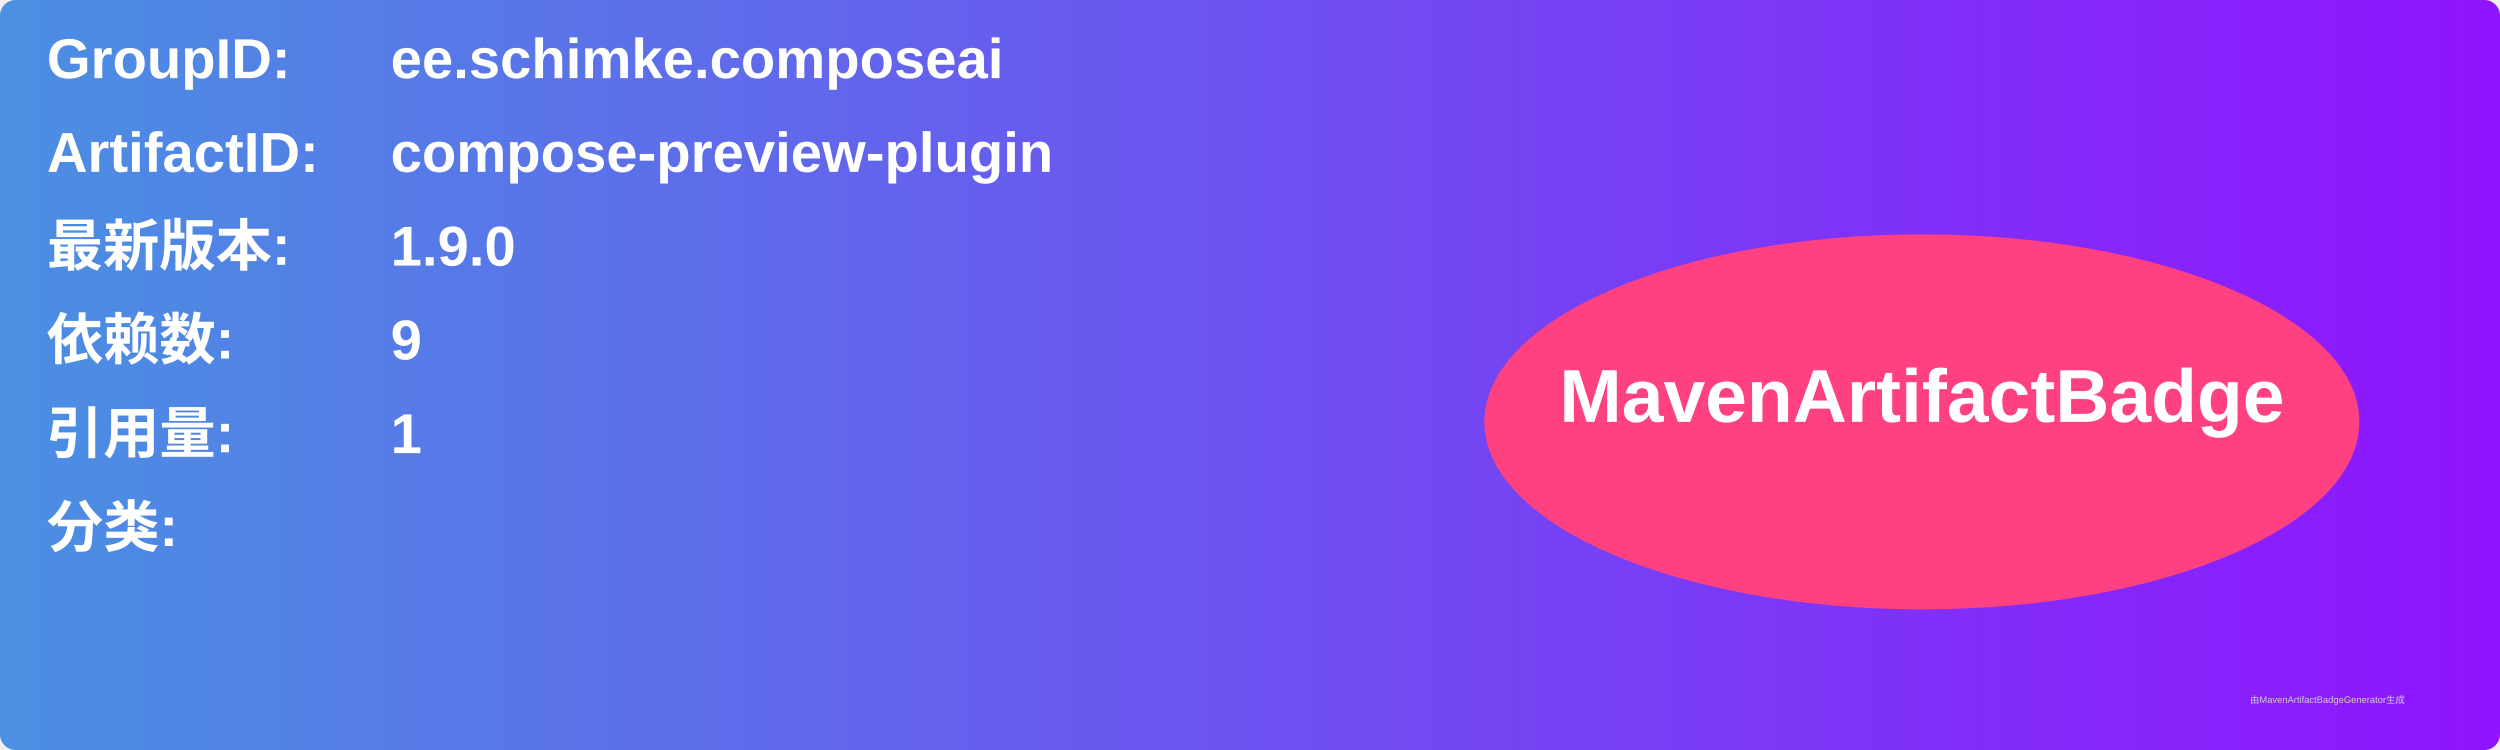
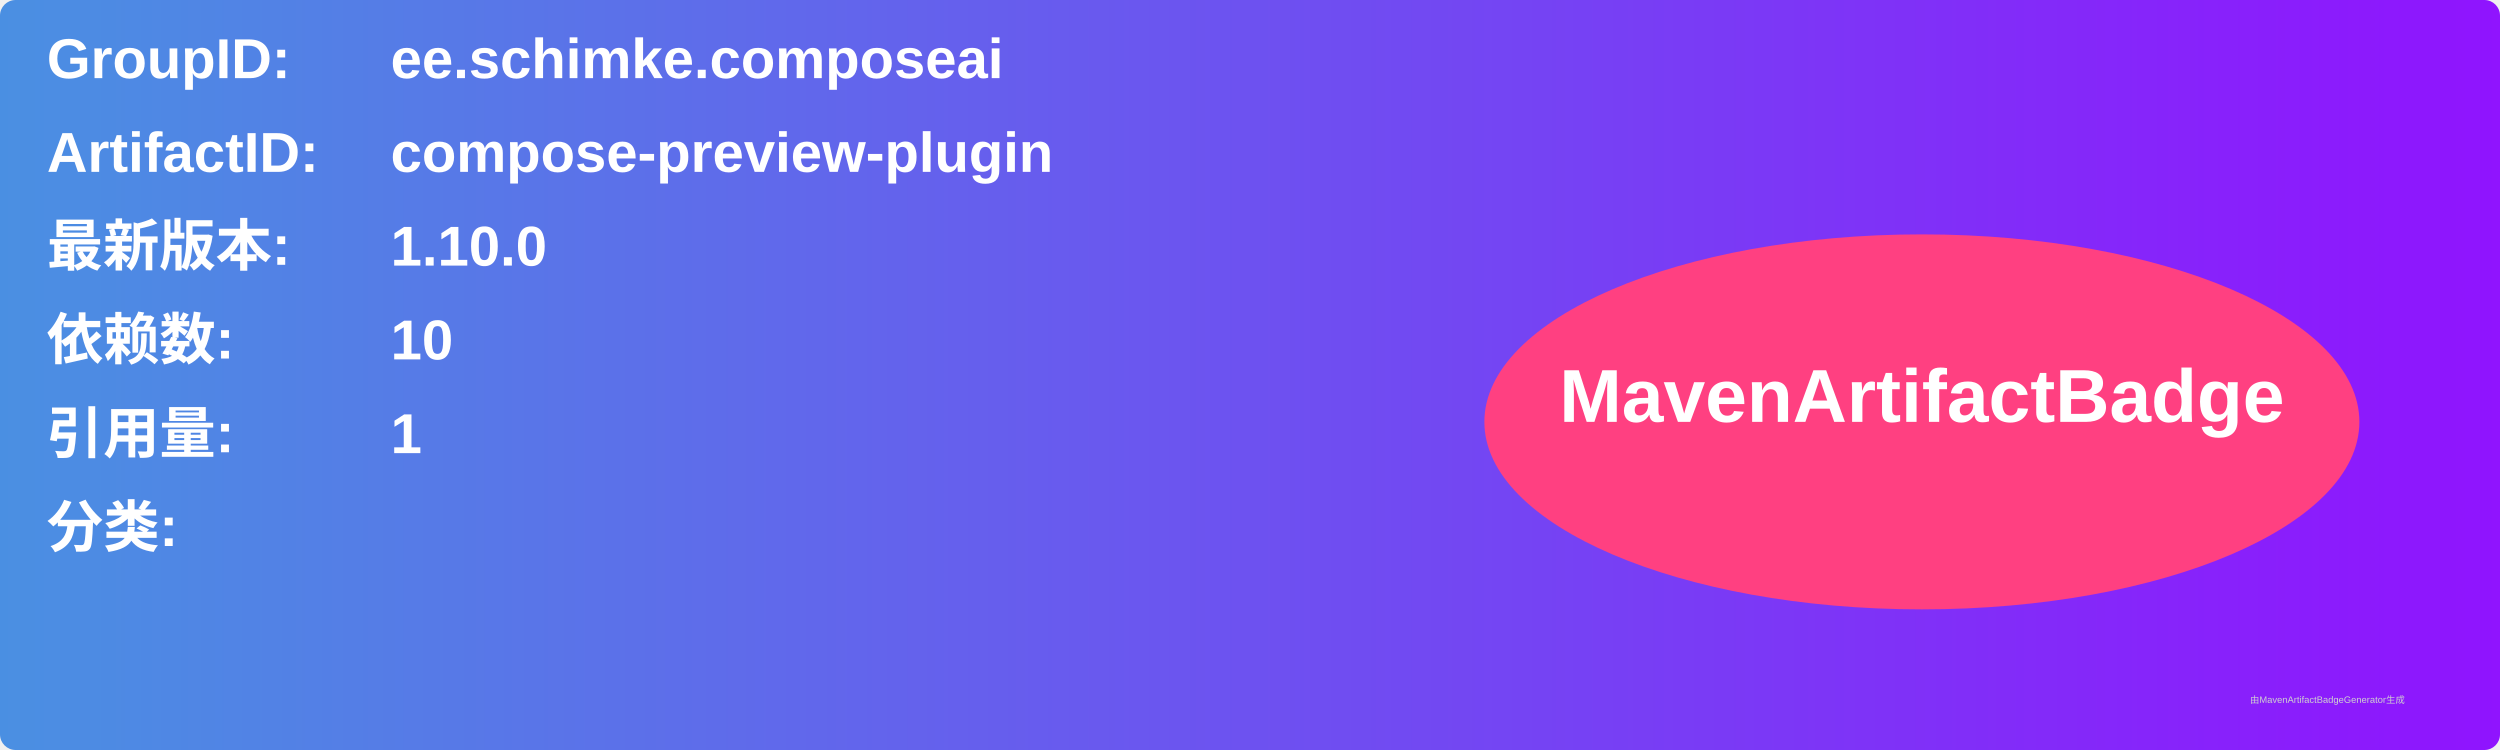
<svg xmlns="http://www.w3.org/2000/svg" width="800" height="240" viewBox="0 0 800 240">
  <linearGradient id="grad" x1="0%" y1="0%" x2="100%" y2="0%">
    <stop offset="0%" stop-color="#4a90e2" />
    <stop offset="100%" stop-color="#9013fe" />
  </linearGradient>
  <rect width="100%" height="100%" rx="5" ry="5" fill="url(#grad)" />
  <g transform="translate(15, 15)">
    <text x="0" y="10" font-family="Arial" font-size="18" fill="white" font-weight="bold" width="260">GroupID:</text>
    <text x="110" y="10" font-family="Arial" font-size="18" fill="white" font-weight="bold" width="460">ee.schimke.composeai</text>
    <text x="0" y="40" font-family="Arial" font-size="18" fill="white" font-weight="bold" width="260">ArtifactID:</text>
    <text x="110" y="40" font-family="Arial" font-size="18" fill="white" font-weight="bold" width="460">compose-preview-plugin</text>
    <text x="0" y="70" font-family="Arial" font-size="18" fill="white" font-weight="bold">最新版本:</text>
    <text x="110" y="70" font-family="Arial" font-size="18" fill="white" font-weight="bold">
-       <tspan font-weight="bold">1.9.0</tspan>
+       <tspan font-weight="bold">1.10.0</tspan>
    </text>
    <text x="0" y="100" font-family="Arial" font-size="18" fill="white" font-weight="bold">依赖数: </text>
    <text x="110" y="100" font-family="Arial" font-size="18" fill="white">
-       <tspan font-weight="bold">9</tspan>
+       <tspan font-weight="bold">10</tspan>
    </text>
    <text x="0" y="130" font-family="Arial" font-size="18" fill="white" font-weight="bold">引用量: </text>
    <text x="110" y="130" font-family="Arial" font-size="18" fill="white">
      <tspan font-weight="bold">1</tspan>
    </text>
    <text x="0" y="160" font-family="Arial" font-size="18" fill="white" font-weight="bold">分类:</text>
    <text x="10" y="190" font-family="Arial" font-size="10" fill="white">
      <tspan font-weight="bold" />
    </text>
    <ellipse cx="600" cy="120" rx="140" ry="60" fill="#ff4081" />
    <text x="600" y="120" text-anchor="middle" font-family="Arial" font-size="24" fill="white" font-weight="bold">MavenArtifactBadge</text>
  </g>
  <text x="720" y="225" font-family="Arial" font-size="3" fill="#d0d0d0">由MavenArtifactBadgeGenerator生成</text>
</svg>
